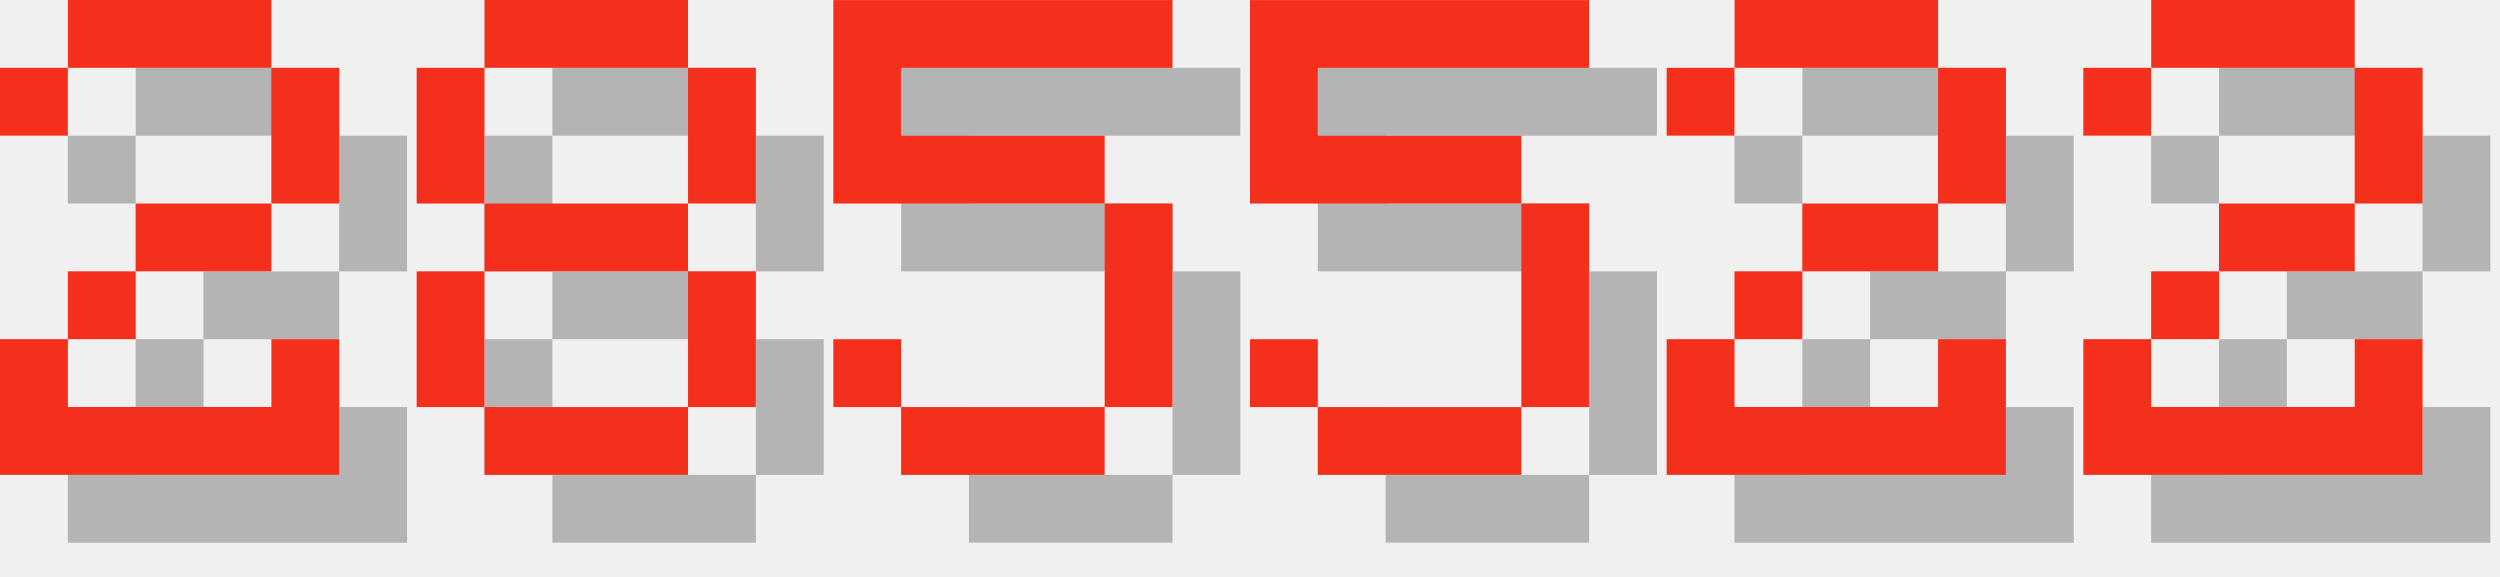
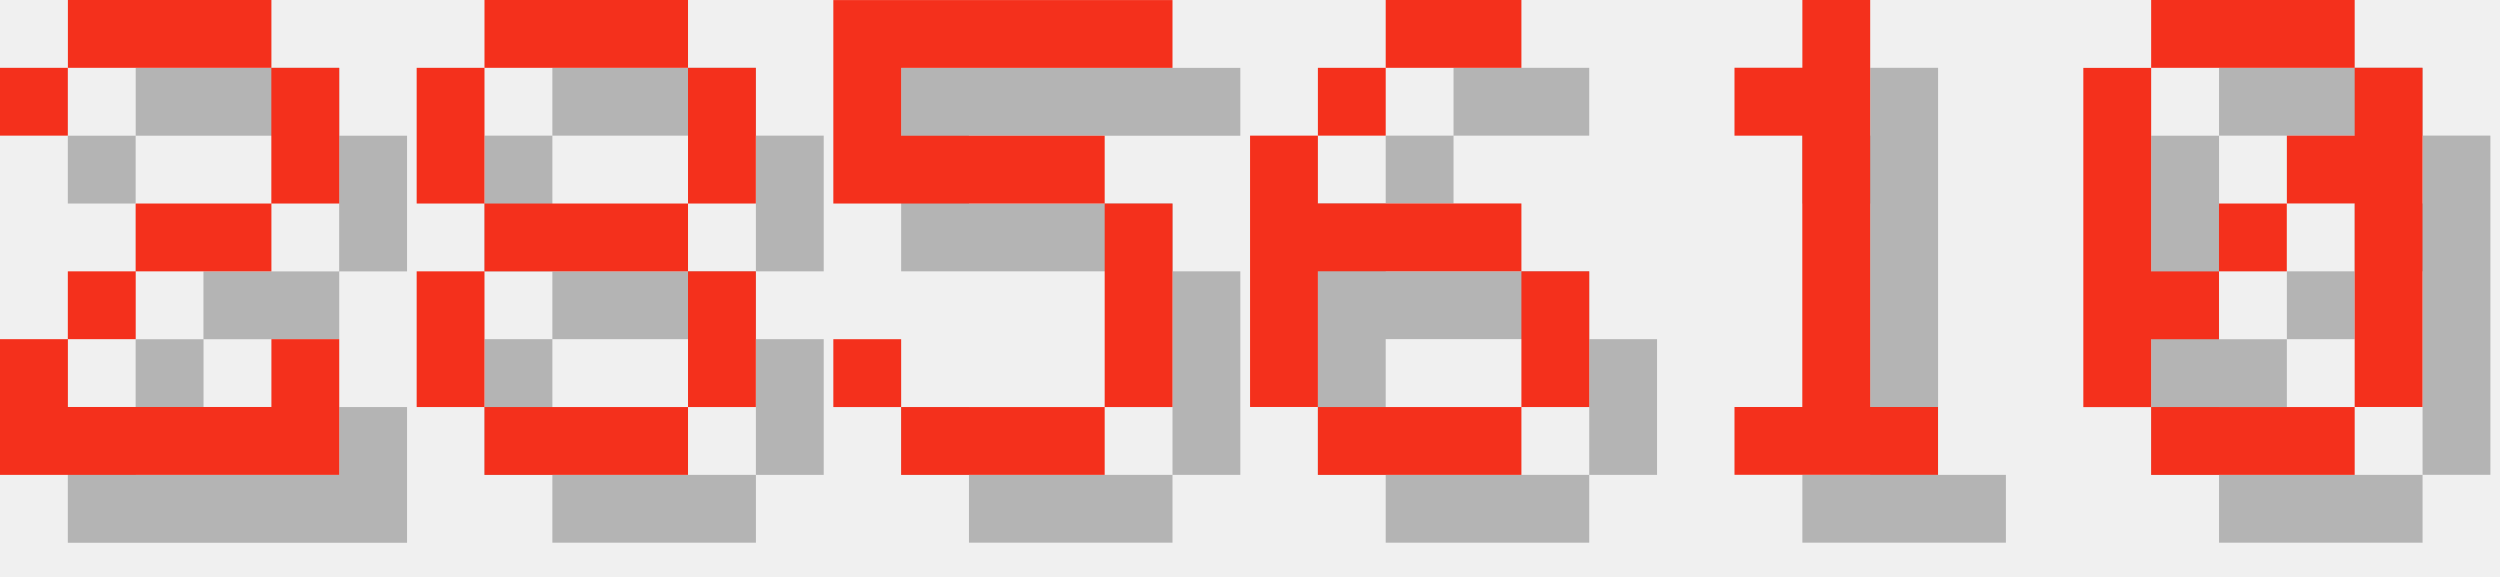
<svg xmlns="http://www.w3.org/2000/svg" version="1.1" width="156.0" height="36">
  <style>
        .text-foreground {
            fill: #F4301C;
        }
        .text-shadow {
            fill: #000000;
            fill-opacity: 0.25;
        }
    </style>
  <g class="digit" id="digit_2" transform="translate(0.0, 0), scale(4)">
    <path id="digit_2_shadow" class="text-shadow" d="m1.058 2.117v1.058h1.058v-1.058h3.175v2.117h-2.117v1.058h-1.058v1.058h-1.058v2.117h5.292v-2.117h-1.058v1.058h-3.175v-1.058h1.058v-1.058h2.117v-1.058h1.058v-2.117h-1.058v-1.058h-3.175v1.058h-1.058z" fill-opacity=".5" style="paint-order:stroke fill markers" />
    <path id="digit_2_fg" class="text-foreground" d="m0 1.058v1.058h1.058v-1.058h3.175v2.117h-2.117v1.058h-1.058v1.058h-1.058v2.117h5.292v-2.117h-1.058v1.058h-3.175v-1.058h1.058v-1.058h2.117v-1.058h1.058v-2.117h-1.058v-1.058h-3.175v1.058h-1.058z" fill="#fff" style="paint-order:stroke fill markers" />
  </g>
  <g class="digit" id="digit_8" transform="translate(26.0, 0), scale(4)">
    <path id="digit_8_shadow" class="text-shadow" d="m2.117 1.058v1.058h3.175v-1.058h-3.175zm3.175 1.058v2.117h1.058v-2.117h-1.058zm0 2.117h-3.175v1.058h3.175v-1.058zm0 1.058v2.117h1.058v-2.117h-1.058zm0 2.117h-3.175v1.058h3.175v-1.058zm-3.175 0v-2.117h-1.058v2.117h1.058zm0-3.175v-2.117h-1.058v2.117h1.058z" fill-opacity=".5" style="paint-order:stroke fill markers" />
    <path id="digit_8_fg" class="text-foreground" d="m1.058 0v1.058h3.175v-1.058h-3.175zm3.175 1.058v2.117h1.058v-2.117h-1.058zm0 2.117h-3.175v1.058h3.175v-1.058zm0 1.058v2.117h1.058v-2.117h-1.058zm0 2.117h-3.175v1.058h3.175v-1.058zm-3.175 0v-2.117h-1.058v2.117h1.058zm0-3.175v-2.117h-1.058v2.117h1.058z" fill="#fff" style="paint-order:stroke fill markers" />
  </g>
  <g class="digit" id="digit_5" transform="translate(52.0, 0), scale(4)">
    <path id="digit_5_shadow" class="text-shadow" d="m1.058 1.058v3.175h4.233v3.175h-3.175v-1.058h-1.058v1.058h1.058v1.058h3.175v-1.058h1.058v-3.175h-1.058v-1.058h-3.175v-1.058h4.233v-1.058h-5.292z" fill-opacity=".5" style="paint-order:stroke fill markers" />
    <path id="digit_5_fg" class="text-foreground" d="m0 0v3.175h4.233v3.175h-3.175v-1.058h-1.058v1.058h1.058v1.058h3.175v-1.058h1.058v-3.175h-1.058v-1.058h-3.175v-1.058h4.233v-1.058h-5.292z" fill="#fff" style="paint-order:stroke fill markers" />
  </g>
-   <g class="digit" id="digit_5" transform="translate(78.0, 0), scale(4)">
-     <path id="digit_5_shadow" class="text-shadow" d="m1.058 1.058v3.175h4.233v3.175h-3.175v-1.058h-1.058v1.058h1.058v1.058h3.175v-1.058h1.058v-3.175h-1.058v-1.058h-3.175v-1.058h4.233v-1.058h-5.292z" fill-opacity=".5" style="paint-order:stroke fill markers" />
-     <path id="digit_5_fg" class="text-foreground" d="m0 0v3.175h4.233v3.175h-3.175v-1.058h-1.058v1.058h1.058v1.058h3.175v-1.058h1.058v-3.175h-1.058v-1.058h-3.175v-1.058h4.233v-1.058h-5.292z" fill="#fff" style="paint-order:stroke fill markers" />
+   <g class="digit" id="digit_6" transform="translate(78.0, 0), scale(4)">
+     <path id="digit_6_shadow" class="text-shadow" d="m3.175 1.058v1.058h2.117v-1.058h-2.117zm0 1.058h-1.058v1.058h1.058v-1.058zm-1.058 1.058h-1.058v4.233h1.058v-2.117h3.175v-1.058h-3.175v-1.058zm3.175 2.117v2.117h1.058v-2.117h-1.058zm0 2.117h-3.175v1.058h3.175v-1.058z" fill-opacity=".5" style="paint-order:stroke fill markers" />
+     <path id="digit_6_fg" class="text-foreground" d="m2.117 0v1.058h2.117v-1.058h-2.117zm0 1.058h-1.058v1.058h1.058v-1.058zm-1.058 1.058h-1.058v4.233h1.058v-2.117h3.175v-1.058h-3.175v-1.058zm3.175 2.117v2.117h1.058v-2.117h-1.058zm0 2.117h-3.175v1.058h3.175v-1.058z" fill="#fff" style="paint-order:stroke fill markers" />
  </g>
-   <g class="digit" id="digit_2" transform="translate(104.0, 0), scale(4)">
-     <path id="digit_2_shadow" class="text-shadow" d="m1.058 2.117v1.058h1.058v-1.058h3.175v2.117h-2.117v1.058h-1.058v1.058h-1.058v2.117h5.292v-2.117h-1.058v1.058h-3.175v-1.058h1.058v-1.058h2.117v-1.058h1.058v-2.117h-1.058v-1.058h-3.175v1.058h-1.058z" fill-opacity=".5" style="paint-order:stroke fill markers" />
-     <path id="digit_2_fg" class="text-foreground" d="m0 1.058v1.058h1.058v-1.058h3.175v2.117h-2.117v1.058h-1.058v1.058h-1.058v2.117h5.292v-2.117h-1.058v1.058h-3.175v-1.058h1.058v-1.058h2.117v-1.058h1.058v-2.117h-1.058v-1.058h-3.175v1.058h-1.058z" fill="#fff" style="paint-order:stroke fill markers" />
+   <g class="digit" id="digit_1" transform="translate(104.0, 0), scale(4)">
+     <path id="digit_1_shadow" class="text-shadow" d="m2.117 2.117v1.058h1.058v4.233h-1.058v1.058h3.175v-1.058h-1.058v-6.35h-1.058v1.058h-1.058z" fill-opacity=".5" style="paint-order:stroke fill markers" />
+     <path id="digit_1_fg" class="text-foreground" d="m1.058 1.058v1.058h1.058v4.233h-1.058v1.058h3.175v-1.058h-1.058v-6.35h-1.058v1.058h-1.058z" fill="#fff" style="paint-order:stroke fill markers" />
  </g>
-   <g class="digit" id="digit_2" transform="translate(130.0, 0), scale(4)">
-     <path id="digit_2_shadow" class="text-shadow" d="m1.058 2.117v1.058h1.058v-1.058h3.175v2.117h-2.117v1.058h-1.058v1.058h-1.058v2.117h5.292v-2.117h-1.058v1.058h-3.175v-1.058h1.058v-1.058h2.117v-1.058h1.058v-2.117h-1.058v-1.058h-3.175v1.058h-1.058z" fill-opacity=".5" style="paint-order:stroke fill markers" />
-     <path id="digit_2_fg" class="text-foreground" d="m0 1.058v1.058h1.058v-1.058h3.175v2.117h-2.117v1.058h-1.058v1.058h-1.058v2.117h5.292v-2.117h-1.058v1.058h-3.175v-1.058h1.058v-1.058h2.117v-1.058h1.058v-2.117h-1.058v-1.058h-3.175v1.058h-1.058z" fill="#fff" style="paint-order:stroke fill markers" />
+   <g class="digit" id="digit_0" transform="translate(130.0, 0), scale(4)">
+     <path id="digit_0_shadow" class="text-shadow" d="m2.117 1.058v1.058h3.175v-1.058h-3.175zm3.175 1.058v1.058h-1.058v1.058h1.058v3.175h1.058v-5.292h-1.058zm0 5.292h-3.175v1.058h3.175v-1.058zm-3.175 0v-1.058h1.058v-1.058h-1.058v-3.175h-1.058v5.292h1.058zm1.058-2.117h1.058v-1.058h-1.058v1.058z" fill-opacity=".5" style="paint-order:stroke fill markers" />
+     <path id="digit_0_fg" class="text-foreground" d="m1.058 0v1.058h3.175v-1.058h-3.175zm3.175 1.058v1.058h-1.058v1.058h1.058v3.175h1.058v-5.292h-1.058zm0 5.292h-3.175v1.058h3.175v-1.058zm-3.175 0v-1.058h1.058v-1.058h-1.058v-3.175h-1.058v5.292h1.058zm1.058-2.117h1.058v-1.058h-1.058v1.058z" fill="#fff" style="paint-order:stroke fill markers" />
  </g>
</svg>
